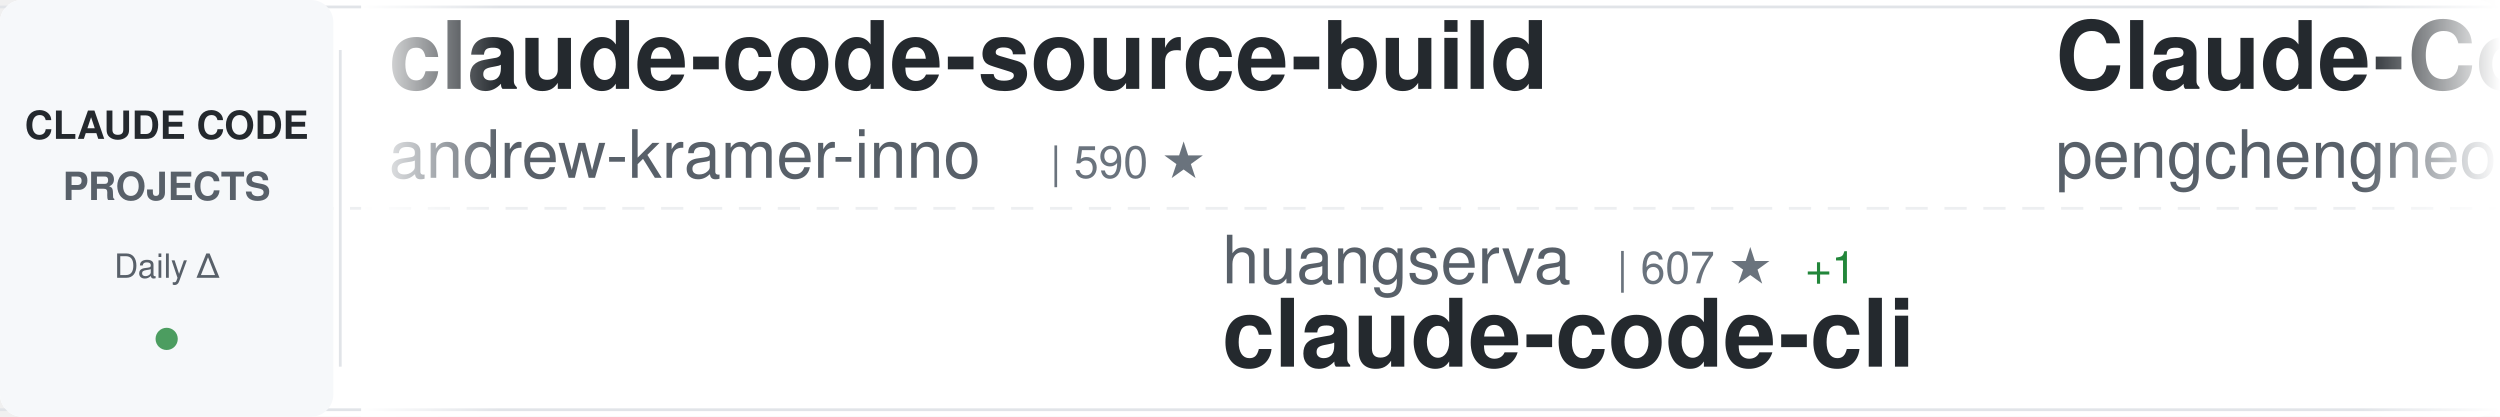
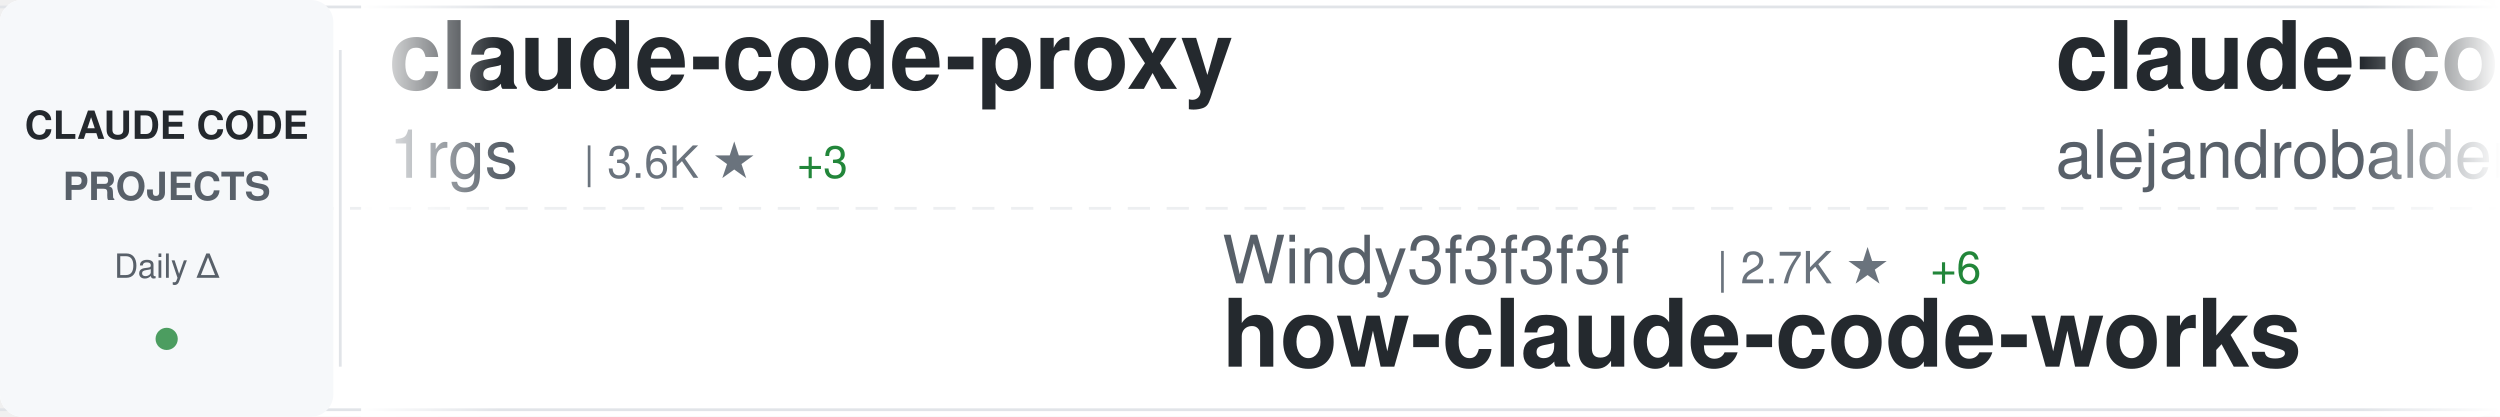
<svg xmlns="http://www.w3.org/2000/svg" width="900" height="150">
  <defs>
    <linearGradient id="awesomeLeftFade" x1="0%" y1="0%" x2="100%" y2="0%">
      <stop offset="0%" style="stop-color:#ffffff;stop-opacity:1" />
      <stop offset="100%" style="stop-color:#ffffff;stop-opacity:0" />
    </linearGradient>
    <linearGradient id="awesomeRightFade" x1="0%" y1="0%" x2="100%" y2="0%">
      <stop offset="0%" style="stop-color:#ffffff;stop-opacity:0" />
      <stop offset="100%" style="stop-color:#ffffff;stop-opacity:1" />
    </linearGradient>
  </defs>
  <rect width="900" height="150" fill="#ffffff" rx="8" />
  <rect x="0" y="2" width="900" height="1" fill="#e1e4e8" />
  <rect x="0" y="147" width="900" height="1" fill="#e1e4e8" />
  <line x1="0" y1="75" x2="900" y2="75" stroke="#e1e4e8" stroke-width="1" stroke-dasharray="8 6" opacity="0.6" />
  <rect x="0" y="0" width="120" height="150" fill="#f6f8fa" rx="8" />
  <text x="60" y="50" font-family="-apple-system, BlinkMacSystemFont, 'Segoe UI', Helvetica, Arial, sans-serif" font-size="14" font-weight="600" fill="#24292e" text-anchor="middle">CLAUDE CODE</text>
  <text x="60" y="72" font-family="-apple-system, BlinkMacSystemFont, 'Segoe UI', Helvetica, Arial, sans-serif" font-size="14" font-weight="600" fill="#586069" text-anchor="middle">PROJECTS</text>
  <text x="60" y="100" font-family="-apple-system, BlinkMacSystemFont, 'Segoe UI', Helvetica, Arial, sans-serif" font-size="12" font-weight="500" fill="#586069" text-anchor="middle">Daily Δ</text>
  <circle cx="60" cy="122" r="4" fill="#22863a" opacity="0.8" />
  <rect x="122" y="18" width="1" height="114" fill="#e1e4e8" />
  <clipPath id="awesomeTickerClip">
    <rect x="130" y="0" width="770" height="150" />
  </clipPath>
  <g clip-path="url(#awesomeTickerClip)">
    <g id="awesomeTickerItems">
      <animateTransform attributeName="transform" attributeType="XML" type="translate" from="0 0" to="-3000 0" dur="54s" repeatCount="indefinite" />
      <g transform="translate(0, 0)">
-         <text x="140" y="32" font-family="-apple-system, BlinkMacSystemFont, 'Segoe UI', Helvetica, Arial, sans-serif" font-size="34" font-weight="600" fill="#24292e">claude-code-source-build</text>
-         <text x="140" y="64" font-family="-apple-system, BlinkMacSystemFont, 'Segoe UI', Helvetica, Arial, sans-serif" font-size="24" font-weight="400" fill="#586069">andrew-kramer-inno</text>
-         <text x="378" y="64" font-family="-apple-system, BlinkMacSystemFont, 'Segoe UI', Helvetica, Arial, sans-serif" font-size="16" font-weight="500" fill="#6a737d">| 590 ★</text>
+         <text x="140" y="32" font-family="-apple-system, BlinkMacSystemFont, 'Segoe UI', Helvetica, Arial, sans-serif" font-size="34" font-weight="600" fill="#24292e">claude-code-proxy</text>
+         <text x="140" y="64" font-family="-apple-system, BlinkMacSystemFont, 'Segoe UI', Helvetica, Arial, sans-serif" font-size="24" font-weight="400" fill="#586069">1rgs</text>
+         <text x="210" y="64" font-family="-apple-system, BlinkMacSystemFont, 'Segoe UI', Helvetica, Arial, sans-serif" font-size="16" font-weight="500" fill="#6a737d">| 3.6K ★</text>
+         <text x="287" y="64" font-family="-apple-system, BlinkMacSystemFont, 'Segoe UI', Helvetica, Arial, sans-serif" font-size="16" font-weight="500" fill="#22863a"> +3</text>
      </g>
      <g transform="translate(300, 0)">
-         <text x="140" y="102" font-family="-apple-system, BlinkMacSystemFont, 'Segoe UI', Helvetica, Arial, sans-serif" font-size="24" font-weight="400" fill="#586069">huangserva</text>
-         <text x="282" y="102" font-family="-apple-system, BlinkMacSystemFont, 'Segoe UI', Helvetica, Arial, sans-serif" font-size="16" font-weight="500" fill="#6a737d">| 607 ★</text>
-         <text x="350" y="102" font-family="-apple-system, BlinkMacSystemFont, 'Segoe UI', Helvetica, Arial, sans-serif" font-size="16" font-weight="500" fill="#22863a"> +1</text>
-         <text x="140" y="132" font-family="-apple-system, BlinkMacSystemFont, 'Segoe UI', Helvetica, Arial, sans-serif" font-size="34" font-weight="600" fill="#24292e">claude-code-cli</text>
+         <text x="140" y="102" font-family="-apple-system, BlinkMacSystemFont, 'Segoe UI', Helvetica, Arial, sans-serif" font-size="24" font-weight="400" fill="#586069">Windy3f3f3f3f</text>
+         <text x="318" y="102" font-family="-apple-system, BlinkMacSystemFont, 'Segoe UI', Helvetica, Arial, sans-serif" font-size="16" font-weight="500" fill="#6a737d">| 2.7K ★</text>
+         <text x="395" y="102" font-family="-apple-system, BlinkMacSystemFont, 'Segoe UI', Helvetica, Arial, sans-serif" font-size="16" font-weight="500" fill="#22863a"> +6</text>
+         <text x="140" y="132" font-family="-apple-system, BlinkMacSystemFont, 'Segoe UI', Helvetica, Arial, sans-serif" font-size="34" font-weight="600" fill="#24292e">how-claude-code-works</text>
      </g>
      <g transform="translate(600, 0)">
-         <text x="140" y="32" font-family="-apple-system, BlinkMacSystemFont, 'Segoe UI', Helvetica, Arial, sans-serif" font-size="34" font-weight="600" fill="#24292e">Claude-Code</text>
-         <text x="140" y="64" font-family="-apple-system, BlinkMacSystemFont, 'Segoe UI', Helvetica, Arial, sans-serif" font-size="24" font-weight="400" fill="#586069">pengchengneo</text>
-         <text x="306" y="64" font-family="-apple-system, BlinkMacSystemFont, 'Segoe UI', Helvetica, Arial, sans-serif" font-size="16" font-weight="500" fill="#6a737d">| 1.5K ★</text>
-         <text x="383" y="64" font-family="-apple-system, BlinkMacSystemFont, 'Segoe UI', Helvetica, Arial, sans-serif" font-size="16" font-weight="500" fill="#22863a"> +5</text>
+         <text x="140" y="32" font-family="-apple-system, BlinkMacSystemFont, 'Segoe UI', Helvetica, Arial, sans-serif" font-size="34" font-weight="600" fill="#24292e">claude-code-from-source</text>
+         <text x="140" y="64" font-family="-apple-system, BlinkMacSystemFont, 'Segoe UI', Helvetica, Arial, sans-serif" font-size="24" font-weight="400" fill="#586069">alejandrobalderas</text>
+         <text x="366" y="64" font-family="-apple-system, BlinkMacSystemFont, 'Segoe UI', Helvetica, Arial, sans-serif" font-size="16" font-weight="500" fill="#6a737d">| 2.2K ★</text>
+         <text x="443" y="64" font-family="-apple-system, BlinkMacSystemFont, 'Segoe UI', Helvetica, Arial, sans-serif" font-size="16" font-weight="500" fill="#22863a"> +18</text>
      </g>
      <g transform="translate(900, 0)">
-         <text x="140" y="102" font-family="-apple-system, BlinkMacSystemFont, 'Segoe UI', Helvetica, Arial, sans-serif" font-size="24" font-weight="400" fill="#586069">lintsinghua</text>
-         <text x="294" y="102" font-family="-apple-system, BlinkMacSystemFont, 'Segoe UI', Helvetica, Arial, sans-serif" font-size="16" font-weight="500" fill="#6a737d">| 3.7K ★</text>
-         <text x="371" y="102" font-family="-apple-system, BlinkMacSystemFont, 'Segoe UI', Helvetica, Arial, sans-serif" font-size="16" font-weight="500" fill="#22863a"> +3</text>
-         <text x="140" y="132" font-family="-apple-system, BlinkMacSystemFont, 'Segoe UI', Helvetica, Arial, sans-serif" font-size="34" font-weight="600" fill="#24292e">claude-code-book</text>
+         <text x="140" y="102" font-family="-apple-system, BlinkMacSystemFont, 'Segoe UI', Helvetica, Arial, sans-serif" font-size="24" font-weight="400" fill="#586069">ChrisWiles</text>
+         <text x="282" y="102" font-family="-apple-system, BlinkMacSystemFont, 'Segoe UI', Helvetica, Arial, sans-serif" font-size="16" font-weight="500" fill="#6a737d">| 6.0K ★</text>
+         <text x="359" y="102" font-family="-apple-system, BlinkMacSystemFont, 'Segoe UI', Helvetica, Arial, sans-serif" font-size="16" font-weight="500" fill="#22863a"> +1</text>
+         <text x="140" y="132" font-family="-apple-system, BlinkMacSystemFont, 'Segoe UI', Helvetica, Arial, sans-serif" font-size="34" font-weight="600" fill="#24292e">claude-code-showcase</text>
      </g>
      <g transform="translate(1200, 0)">
-         <text x="140" y="32" font-family="-apple-system, BlinkMacSystemFont, 'Segoe UI', Helvetica, Arial, sans-serif" font-size="34" font-weight="600" fill="#24292e">claude-code-sourcemap</text>
-         <text x="140" y="64" font-family="-apple-system, BlinkMacSystemFont, 'Segoe UI', Helvetica, Arial, sans-serif" font-size="24" font-weight="400" fill="#586069">ChinaSiro</text>
-         <text x="270" y="64" font-family="-apple-system, BlinkMacSystemFont, 'Segoe UI', Helvetica, Arial, sans-serif" font-size="16" font-weight="500" fill="#6a737d">| 9.4K ★</text>
-         <text x="347" y="64" font-family="-apple-system, BlinkMacSystemFont, 'Segoe UI', Helvetica, Arial, sans-serif" font-size="16" font-weight="500" fill="#22863a"> +2</text>
+         <text x="140" y="32" font-family="-apple-system, BlinkMacSystemFont, 'Segoe UI', Helvetica, Arial, sans-serif" font-size="34" font-weight="600" fill="#24292e">ClaudeCodeAgents</text>
+         <text x="140" y="64" font-family="-apple-system, BlinkMacSystemFont, 'Segoe UI', Helvetica, Arial, sans-serif" font-size="24" font-weight="400" fill="#586069">darcyegb</text>
+         <text x="258" y="64" font-family="-apple-system, BlinkMacSystemFont, 'Segoe UI', Helvetica, Arial, sans-serif" font-size="16" font-weight="500" fill="#6a737d">| 730 ★</text>
+         <text x="326" y="64" font-family="-apple-system, BlinkMacSystemFont, 'Segoe UI', Helvetica, Arial, sans-serif" font-size="16" font-weight="500" fill="#22863a"> +1</text>
      </g>
      <g transform="translate(1500, 0)">
-         <text x="140" y="102" font-family="-apple-system, BlinkMacSystemFont, 'Segoe UI', Helvetica, Arial, sans-serif" font-size="24" font-weight="400" fill="#586069">affaan-m</text>
-         <text x="258" y="102" font-family="-apple-system, BlinkMacSystemFont, 'Segoe UI', Helvetica, Arial, sans-serif" font-size="16" font-weight="500" fill="#6a737d">| 217.9K ★</text>
-         <text x="353" y="102" font-family="-apple-system, BlinkMacSystemFont, 'Segoe UI', Helvetica, Arial, sans-serif" font-size="16" font-weight="500" fill="#22863a"> +482</text>
-         <text x="140" y="132" font-family="-apple-system, BlinkMacSystemFont, 'Segoe UI', Helvetica, Arial, sans-serif" font-size="34" font-weight="600" fill="#24292e">ECC</text>
+         <text x="140" y="102" font-family="-apple-system, BlinkMacSystemFont, 'Segoe UI', Helvetica, Arial, sans-serif" font-size="24" font-weight="400" fill="#586069">fazxes</text>
+         <text x="234" y="102" font-family="-apple-system, BlinkMacSystemFont, 'Segoe UI', Helvetica, Arial, sans-serif" font-size="16" font-weight="500" fill="#6a737d">| 221 ★</text>
+         <text x="140" y="132" font-family="-apple-system, BlinkMacSystemFont, 'Segoe UI', Helvetica, Arial, sans-serif" font-size="34" font-weight="600" fill="#24292e">Claude-code</text>
      </g>
      <g transform="translate(1800, 0)">
-         <text x="140" y="32" font-family="-apple-system, BlinkMacSystemFont, 'Segoe UI', Helvetica, Arial, sans-serif" font-size="34" font-weight="600" fill="#24292e">claude-code-my-workflow</text>
-         <text x="140" y="64" font-family="-apple-system, BlinkMacSystemFont, 'Segoe UI', Helvetica, Arial, sans-serif" font-size="24" font-weight="400" fill="#586069">pedrohcgs</text>
-         <text x="270" y="64" font-family="-apple-system, BlinkMacSystemFont, 'Segoe UI', Helvetica, Arial, sans-serif" font-size="16" font-weight="500" fill="#6a737d">| 1.3K ★</text>
+         <text x="140" y="32" font-family="-apple-system, BlinkMacSystemFont, 'Segoe UI', Helvetica, Arial, sans-serif" font-size="34" font-weight="600" fill="#24292e">claude-code-workflows</text>
+         <text x="140" y="64" font-family="-apple-system, BlinkMacSystemFont, 'Segoe UI', Helvetica, Arial, sans-serif" font-size="24" font-weight="400" fill="#586069">OneRedOak</text>
+         <text x="270" y="64" font-family="-apple-system, BlinkMacSystemFont, 'Segoe UI', Helvetica, Arial, sans-serif" font-size="16" font-weight="500" fill="#6a737d">| 3.8K ★</text>
        <text x="347" y="64" font-family="-apple-system, BlinkMacSystemFont, 'Segoe UI', Helvetica, Arial, sans-serif" font-size="16" font-weight="500" fill="#22863a"> +1</text>
      </g>
      <g transform="translate(2100, 0)">
-         <text x="140" y="102" font-family="-apple-system, BlinkMacSystemFont, 'Segoe UI', Helvetica, Arial, sans-serif" font-size="24" font-weight="400" fill="#586069">shareAI-lab</text>
-         <text x="294" y="102" font-family="-apple-system, BlinkMacSystemFont, 'Segoe UI', Helvetica, Arial, sans-serif" font-size="16" font-weight="500" fill="#6a737d">| 67.5K ★</text>
-         <text x="380" y="102" font-family="-apple-system, BlinkMacSystemFont, 'Segoe UI', Helvetica, Arial, sans-serif" font-size="16" font-weight="500" fill="#22863a"> +151</text>
-         <text x="140" y="132" font-family="-apple-system, BlinkMacSystemFont, 'Segoe UI', Helvetica, Arial, sans-serif" font-size="34" font-weight="600" fill="#24292e">learn-claude-code</text>
+         <text x="140" y="102" font-family="-apple-system, BlinkMacSystemFont, 'Segoe UI', Helvetica, Arial, sans-serif" font-size="24" font-weight="400" fill="#586069">777genius</text>
+         <text x="270" y="102" font-family="-apple-system, BlinkMacSystemFont, 'Segoe UI', Helvetica, Arial, sans-serif" font-size="16" font-weight="500" fill="#6a737d">| 915 ★</text>
+         <text x="140" y="132" font-family="-apple-system, BlinkMacSystemFont, 'Segoe UI', Helvetica, Arial, sans-serif" font-size="34" font-weight="600" fill="#24292e">claude-code-source-code</text>
      </g>
      <g transform="translate(2400, 0)">
-         <text x="140" y="32" font-family="-apple-system, BlinkMacSystemFont, 'Segoe UI', Helvetica, Arial, sans-serif" font-size="34" font-weight="600" fill="#24292e">claude-code-rev</text>
-         <text x="140" y="64" font-family="-apple-system, BlinkMacSystemFont, 'Segoe UI', Helvetica, Arial, sans-serif" font-size="24" font-weight="400" fill="#586069">oboard</text>
-         <text x="234" y="64" font-family="-apple-system, BlinkMacSystemFont, 'Segoe UI', Helvetica, Arial, sans-serif" font-size="16" font-weight="500" fill="#6a737d">| 3.2K ★</text>
-         <text x="311" y="64" font-family="-apple-system, BlinkMacSystemFont, 'Segoe UI', Helvetica, Arial, sans-serif" font-size="16" font-weight="500" fill="#22863a"> +2</text>
+         <text x="140" y="32" font-family="-apple-system, BlinkMacSystemFont, 'Segoe UI', Helvetica, Arial, sans-serif" font-size="34" font-weight="600" fill="#24292e">Claude-Code-Workflow</text>
+         <text x="140" y="64" font-family="-apple-system, BlinkMacSystemFont, 'Segoe UI', Helvetica, Arial, sans-serif" font-size="24" font-weight="400" fill="#586069">catlog22</text>
+         <text x="258" y="64" font-family="-apple-system, BlinkMacSystemFont, 'Segoe UI', Helvetica, Arial, sans-serif" font-size="16" font-weight="500" fill="#6a737d">| 2.1K ★</text>
+         <text x="335" y="64" font-family="-apple-system, BlinkMacSystemFont, 'Segoe UI', Helvetica, Arial, sans-serif" font-size="16" font-weight="500" fill="#22863a"> +1</text>
      </g>
      <g transform="translate(2700, 0)">
-         <text x="140" y="102" font-family="-apple-system, BlinkMacSystemFont, 'Segoe UI', Helvetica, Arial, sans-serif" font-size="24" font-weight="400" fill="#586069">anthropics</text>
-         <text x="282" y="102" font-family="-apple-system, BlinkMacSystemFont, 'Segoe UI', Helvetica, Arial, sans-serif" font-size="16" font-weight="500" fill="#6a737d">| 883 ★</text>
-         <text x="350" y="102" font-family="-apple-system, BlinkMacSystemFont, 'Segoe UI', Helvetica, Arial, sans-serif" font-size="16" font-weight="500" fill="#22863a"> +1</text>
-         <text x="140" y="132" font-family="-apple-system, BlinkMacSystemFont, 'Segoe UI', Helvetica, Arial, sans-serif" font-size="34" font-weight="600" fill="#24292e">claude-code-base-action</text>
+         <text x="140" y="102" font-family="-apple-system, BlinkMacSystemFont, 'Segoe UI', Helvetica, Arial, sans-serif" font-size="24" font-weight="400" fill="#586069">luongnv89</text>
+         <text x="270" y="102" font-family="-apple-system, BlinkMacSystemFont, 'Segoe UI', Helvetica, Arial, sans-serif" font-size="16" font-weight="500" fill="#6a737d">| 37.6K ★</text>
+         <text x="356" y="102" font-family="-apple-system, BlinkMacSystemFont, 'Segoe UI', Helvetica, Arial, sans-serif" font-size="16" font-weight="500" fill="#22863a"> +65</text>
+         <text x="140" y="132" font-family="-apple-system, BlinkMacSystemFont, 'Segoe UI', Helvetica, Arial, sans-serif" font-size="34" font-weight="600" fill="#24292e">claude-howto</text>
      </g>
      <g transform="translate(3000, 0)">
-         <text x="140" y="32" font-family="-apple-system, BlinkMacSystemFont, 'Segoe UI', Helvetica, Arial, sans-serif" font-size="34" font-weight="600" fill="#24292e">claude-code-source-build</text>
-         <text x="140" y="64" font-family="-apple-system, BlinkMacSystemFont, 'Segoe UI', Helvetica, Arial, sans-serif" font-size="24" font-weight="400" fill="#586069">andrew-kramer-inno</text>
-         <text x="378" y="64" font-family="-apple-system, BlinkMacSystemFont, 'Segoe UI', Helvetica, Arial, sans-serif" font-size="16" font-weight="500" fill="#6a737d">| 590 ★</text>
+         <text x="140" y="32" font-family="-apple-system, BlinkMacSystemFont, 'Segoe UI', Helvetica, Arial, sans-serif" font-size="34" font-weight="600" fill="#24292e">claude-code-proxy</text>
+         <text x="140" y="64" font-family="-apple-system, BlinkMacSystemFont, 'Segoe UI', Helvetica, Arial, sans-serif" font-size="24" font-weight="400" fill="#586069">1rgs</text>
+         <text x="210" y="64" font-family="-apple-system, BlinkMacSystemFont, 'Segoe UI', Helvetica, Arial, sans-serif" font-size="16" font-weight="500" fill="#6a737d">| 3.6K ★</text>
+         <text x="287" y="64" font-family="-apple-system, BlinkMacSystemFont, 'Segoe UI', Helvetica, Arial, sans-serif" font-size="16" font-weight="500" fill="#22863a"> +3</text>
      </g>
      <g transform="translate(3300, 0)">
-         <text x="140" y="102" font-family="-apple-system, BlinkMacSystemFont, 'Segoe UI', Helvetica, Arial, sans-serif" font-size="24" font-weight="400" fill="#586069">huangserva</text>
-         <text x="282" y="102" font-family="-apple-system, BlinkMacSystemFont, 'Segoe UI', Helvetica, Arial, sans-serif" font-size="16" font-weight="500" fill="#6a737d">| 607 ★</text>
-         <text x="350" y="102" font-family="-apple-system, BlinkMacSystemFont, 'Segoe UI', Helvetica, Arial, sans-serif" font-size="16" font-weight="500" fill="#22863a"> +1</text>
-         <text x="140" y="132" font-family="-apple-system, BlinkMacSystemFont, 'Segoe UI', Helvetica, Arial, sans-serif" font-size="34" font-weight="600" fill="#24292e">claude-code-cli</text>
+         <text x="140" y="102" font-family="-apple-system, BlinkMacSystemFont, 'Segoe UI', Helvetica, Arial, sans-serif" font-size="24" font-weight="400" fill="#586069">Windy3f3f3f3f</text>
+         <text x="318" y="102" font-family="-apple-system, BlinkMacSystemFont, 'Segoe UI', Helvetica, Arial, sans-serif" font-size="16" font-weight="500" fill="#6a737d">| 2.7K ★</text>
+         <text x="395" y="102" font-family="-apple-system, BlinkMacSystemFont, 'Segoe UI', Helvetica, Arial, sans-serif" font-size="16" font-weight="500" fill="#22863a"> +6</text>
+         <text x="140" y="132" font-family="-apple-system, BlinkMacSystemFont, 'Segoe UI', Helvetica, Arial, sans-serif" font-size="34" font-weight="600" fill="#24292e">how-claude-code-works</text>
      </g>
      <g transform="translate(3600, 0)">
-         <text x="140" y="32" font-family="-apple-system, BlinkMacSystemFont, 'Segoe UI', Helvetica, Arial, sans-serif" font-size="34" font-weight="600" fill="#24292e">Claude-Code</text>
-         <text x="140" y="64" font-family="-apple-system, BlinkMacSystemFont, 'Segoe UI', Helvetica, Arial, sans-serif" font-size="24" font-weight="400" fill="#586069">pengchengneo</text>
-         <text x="306" y="64" font-family="-apple-system, BlinkMacSystemFont, 'Segoe UI', Helvetica, Arial, sans-serif" font-size="16" font-weight="500" fill="#6a737d">| 1.5K ★</text>
-         <text x="383" y="64" font-family="-apple-system, BlinkMacSystemFont, 'Segoe UI', Helvetica, Arial, sans-serif" font-size="16" font-weight="500" fill="#22863a"> +5</text>
+         <text x="140" y="32" font-family="-apple-system, BlinkMacSystemFont, 'Segoe UI', Helvetica, Arial, sans-serif" font-size="34" font-weight="600" fill="#24292e">claude-code-from-source</text>
+         <text x="140" y="64" font-family="-apple-system, BlinkMacSystemFont, 'Segoe UI', Helvetica, Arial, sans-serif" font-size="24" font-weight="400" fill="#586069">alejandrobalderas</text>
+         <text x="366" y="64" font-family="-apple-system, BlinkMacSystemFont, 'Segoe UI', Helvetica, Arial, sans-serif" font-size="16" font-weight="500" fill="#6a737d">| 2.2K ★</text>
+         <text x="443" y="64" font-family="-apple-system, BlinkMacSystemFont, 'Segoe UI', Helvetica, Arial, sans-serif" font-size="16" font-weight="500" fill="#22863a"> +18</text>
      </g>
      <g transform="translate(3900, 0)">
-         <text x="140" y="102" font-family="-apple-system, BlinkMacSystemFont, 'Segoe UI', Helvetica, Arial, sans-serif" font-size="24" font-weight="400" fill="#586069">lintsinghua</text>
-         <text x="294" y="102" font-family="-apple-system, BlinkMacSystemFont, 'Segoe UI', Helvetica, Arial, sans-serif" font-size="16" font-weight="500" fill="#6a737d">| 3.7K ★</text>
-         <text x="371" y="102" font-family="-apple-system, BlinkMacSystemFont, 'Segoe UI', Helvetica, Arial, sans-serif" font-size="16" font-weight="500" fill="#22863a"> +3</text>
-         <text x="140" y="132" font-family="-apple-system, BlinkMacSystemFont, 'Segoe UI', Helvetica, Arial, sans-serif" font-size="34" font-weight="600" fill="#24292e">claude-code-book</text>
+         <text x="140" y="102" font-family="-apple-system, BlinkMacSystemFont, 'Segoe UI', Helvetica, Arial, sans-serif" font-size="24" font-weight="400" fill="#586069">ChrisWiles</text>
+         <text x="282" y="102" font-family="-apple-system, BlinkMacSystemFont, 'Segoe UI', Helvetica, Arial, sans-serif" font-size="16" font-weight="500" fill="#6a737d">| 6.0K ★</text>
+         <text x="359" y="102" font-family="-apple-system, BlinkMacSystemFont, 'Segoe UI', Helvetica, Arial, sans-serif" font-size="16" font-weight="500" fill="#22863a"> +1</text>
+         <text x="140" y="132" font-family="-apple-system, BlinkMacSystemFont, 'Segoe UI', Helvetica, Arial, sans-serif" font-size="34" font-weight="600" fill="#24292e">claude-code-showcase</text>
      </g>
    </g>
  </g>
  <rect x="130" y="0" width="50" height="150" fill="url(#awesomeLeftFade)" />
  <rect x="850" y="0" width="50" height="150" fill="url(#awesomeRightFade)" />
</svg>
